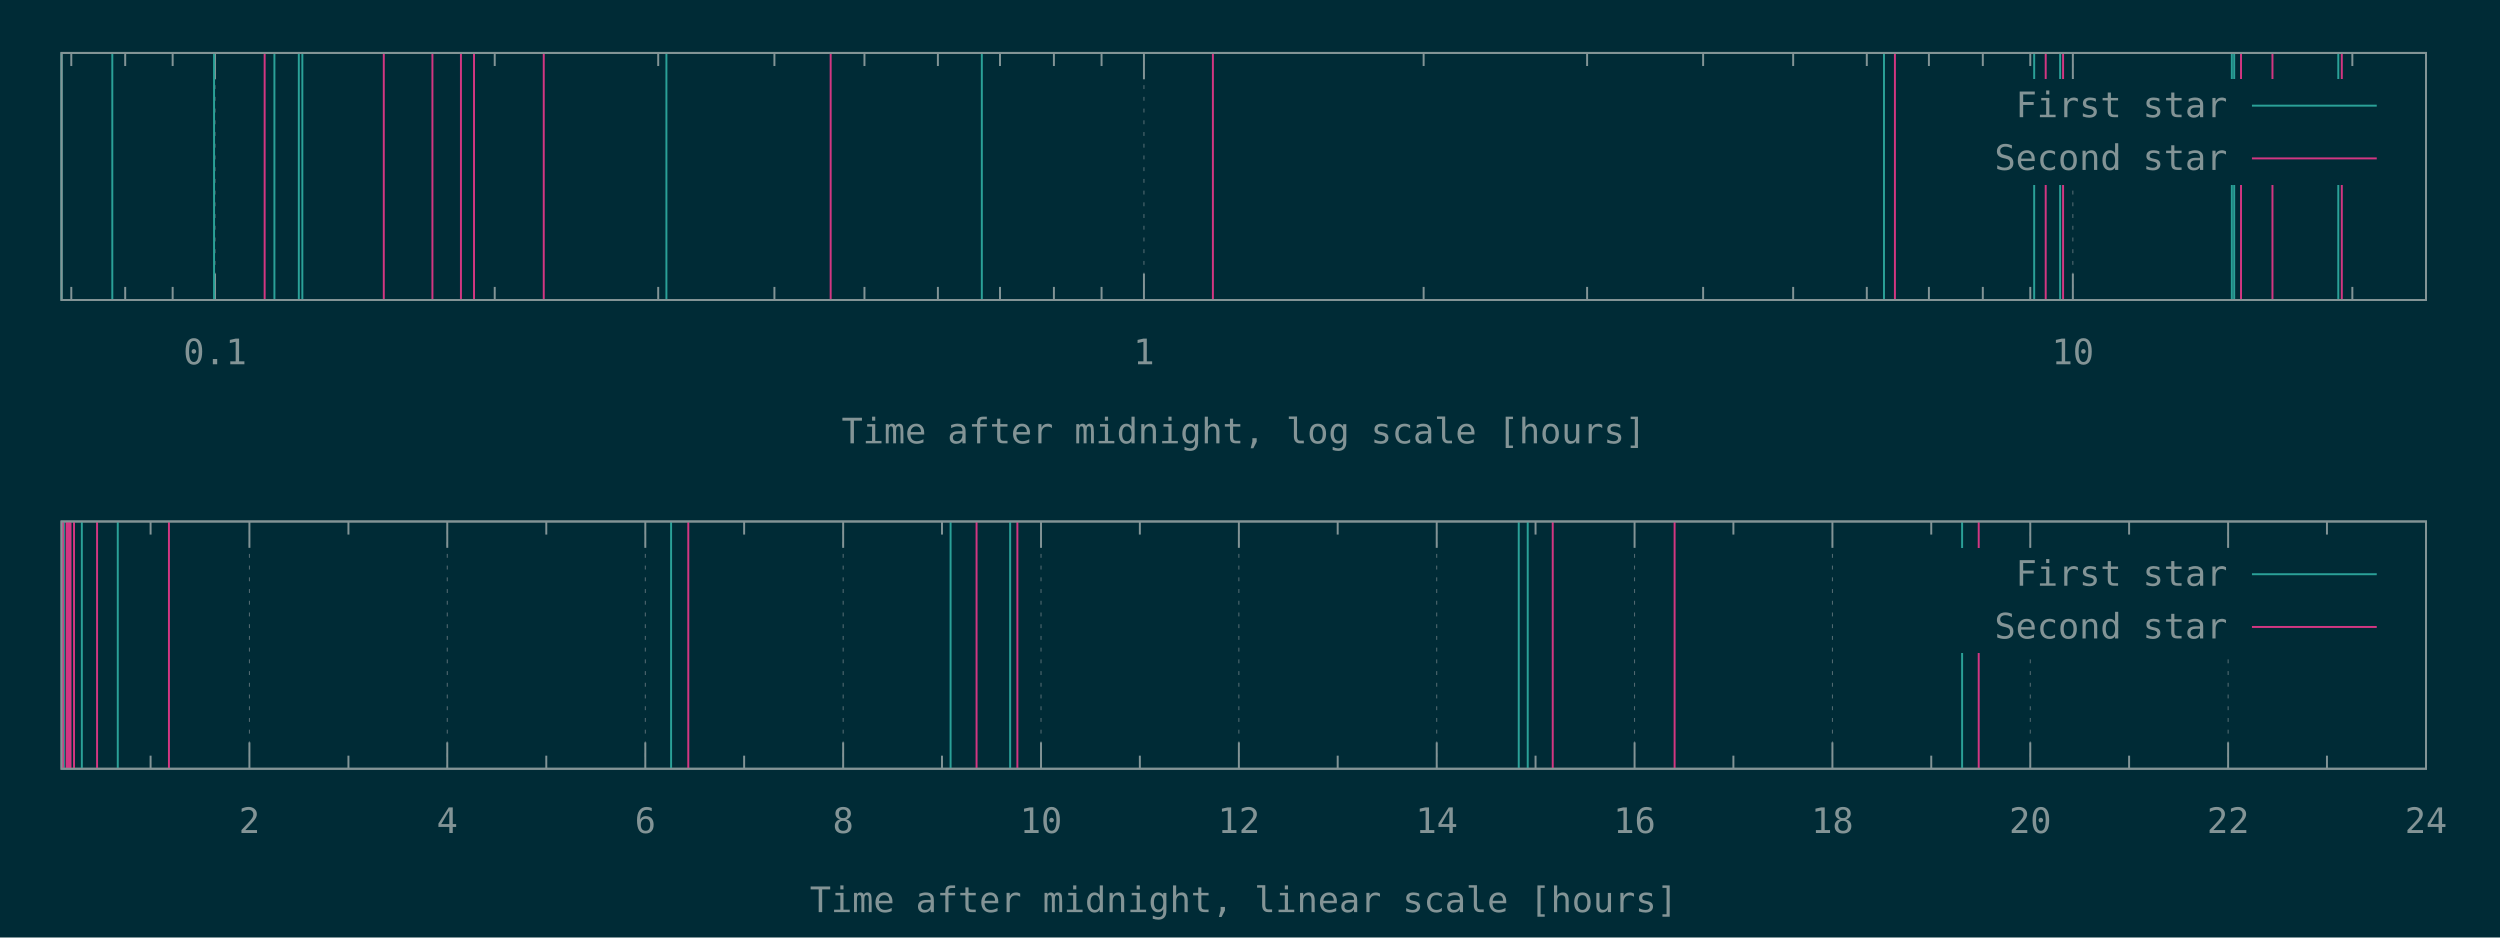
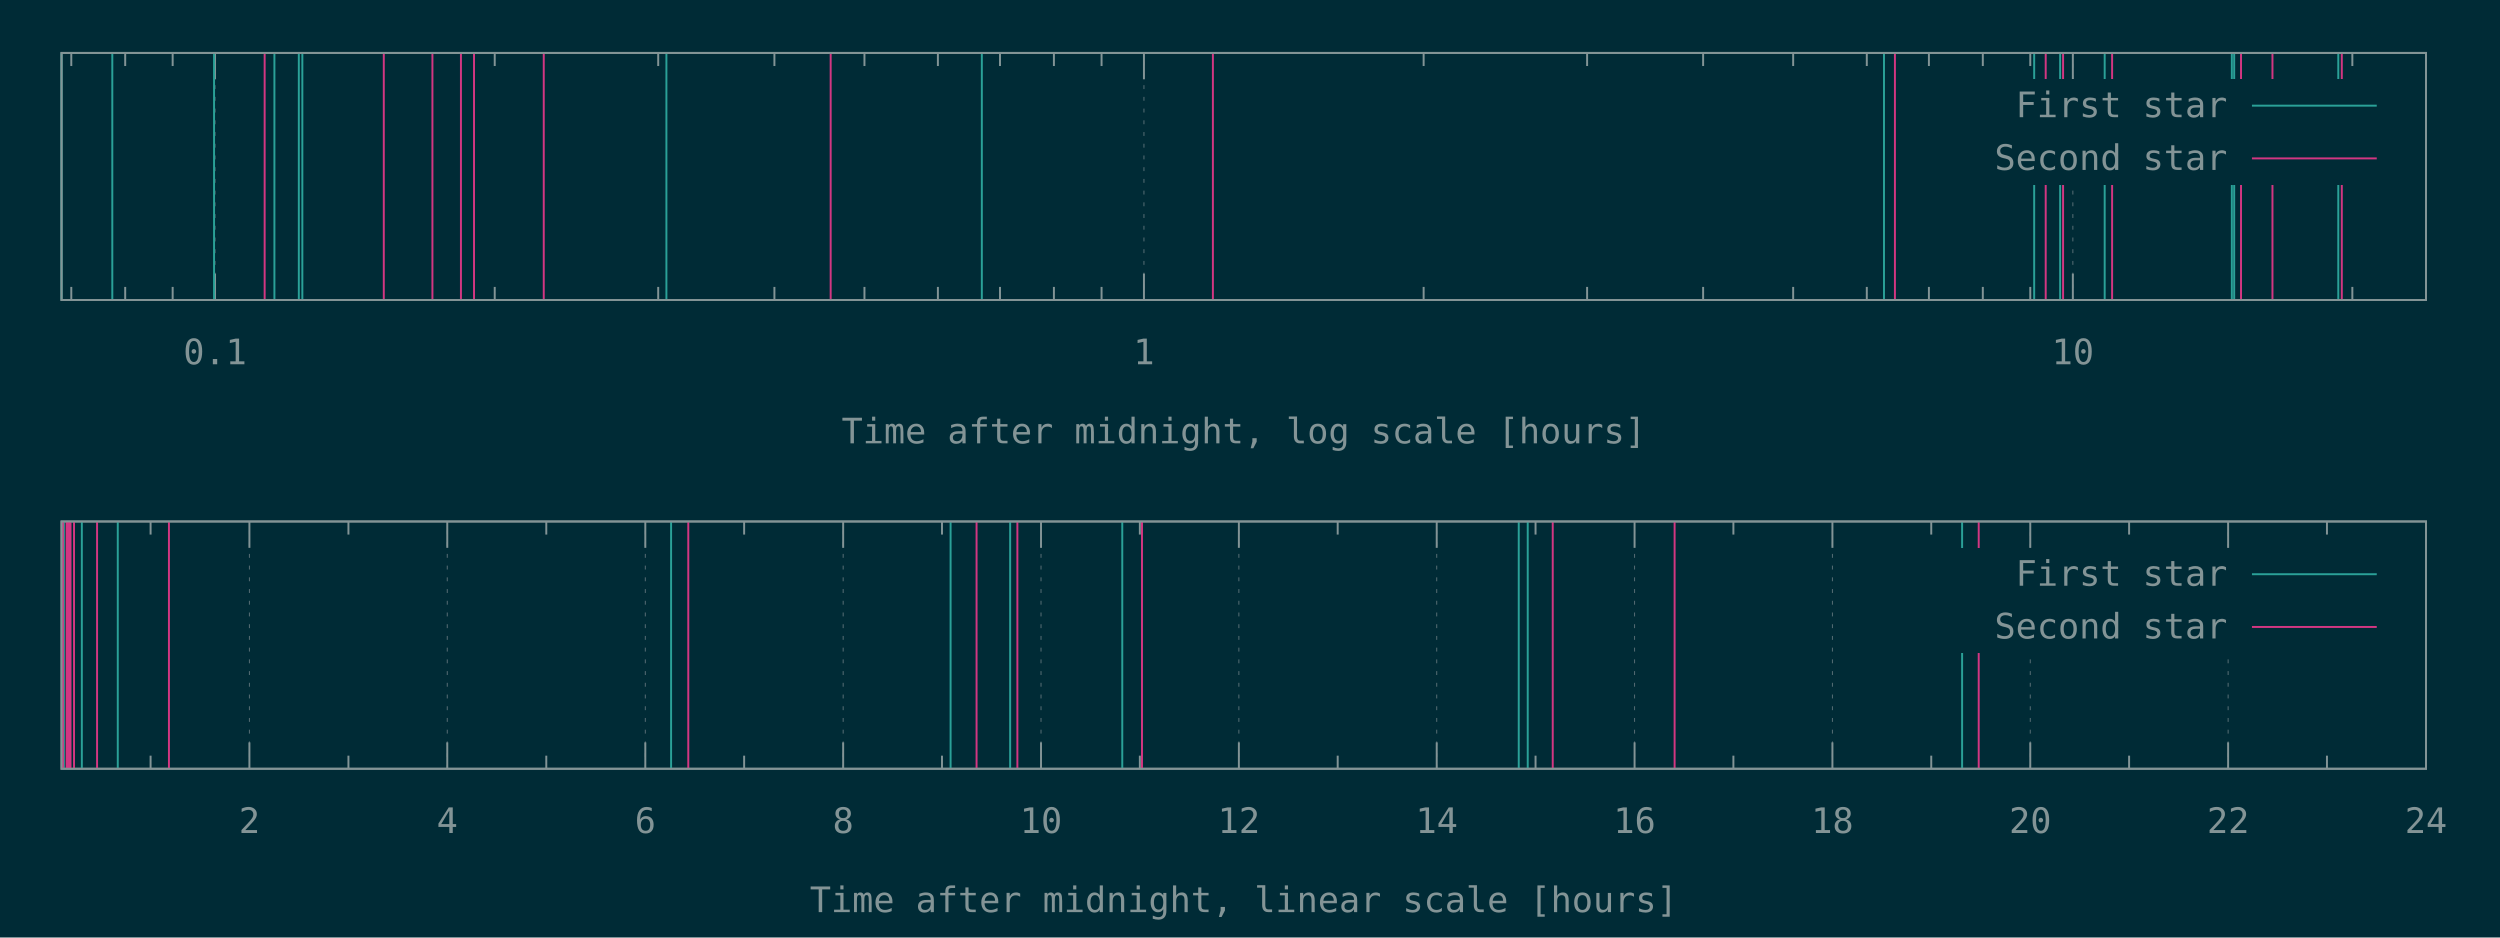
<svg xmlns="http://www.w3.org/2000/svg" xmlns:xlink="http://www.w3.org/1999/xlink" width="1280" height="480" viewBox="0 0 1280 480">
  <g id="gnuplot_canvas">
    <rect x="0" y="0" width="1280" height="480" fill="#002b36" />
    <defs>
      <circle id="gpDot" r="0.5" stroke-width="0.5" stroke="currentColor" />
      <path id="gpPt0" stroke-width="0.148" stroke="currentColor" d="M-1,0 h2 M0,-1 v2" />
      <path id="gpPt1" stroke-width="0.148" stroke="currentColor" d="M-1,-1 L1,1 M1,-1 L-1,1" />
      <path id="gpPt2" stroke-width="0.148" stroke="currentColor" d="M-1,0 L1,0 M0,-1 L0,1 M-1,-1 L1,1 M-1,1 L1,-1" />
      <rect id="gpPt3" stroke-width="0.148" stroke="currentColor" x="-1" y="-1" width="2" height="2" />
      <rect id="gpPt4" stroke-width="0.148" stroke="currentColor" fill="currentColor" x="-1" y="-1" width="2" height="2" />
      <circle id="gpPt5" stroke-width="0.148" stroke="currentColor" cx="0" cy="0" r="1" />
      <use xlink:href="#gpPt5" id="gpPt6" fill="currentColor" stroke="none" />
      <path id="gpPt7" stroke-width="0.148" stroke="currentColor" d="M0,-1.33 L-1.33,0.67 L1.33,0.67 z" />
      <use xlink:href="#gpPt7" id="gpPt8" fill="currentColor" stroke="none" />
      <use xlink:href="#gpPt7" id="gpPt9" stroke="currentColor" transform="rotate(180)" />
      <use xlink:href="#gpPt9" id="gpPt10" fill="currentColor" stroke="none" />
      <use xlink:href="#gpPt3" id="gpPt11" stroke="currentColor" transform="rotate(45)" />
      <use xlink:href="#gpPt11" id="gpPt12" fill="currentColor" stroke="none" />
      <path id="gpPt13" stroke-width="0.148" stroke="currentColor" d="M0,1.330 L1.265,0.411 L0.782,-1.067 L-0.782,-1.076 L-1.265,0.411 z" />
      <use xlink:href="#gpPt13" id="gpPt14" fill="currentColor" stroke="none" />
      <filter id="textbox" filterUnits="objectBoundingBox" x="0" y="0" height="1" width="1">
        <feFlood flood-color="#002B36" flood-opacity="1" result="bgnd" />
        <feComposite in="SourceGraphic" in2="bgnd" operator="atop" />
      </filter>
      <filter id="greybox" filterUnits="objectBoundingBox" x="0" y="0" height="1" width="1">
        <feFlood flood-color="lightgrey" flood-opacity="1" result="grey" />
        <feComposite in="SourceGraphic" in2="grey" operator="atop" />
      </filter>
    </defs>
    <g fill="none" color="#002B36" stroke="currentColor" stroke-width="1.00" stroke-linecap="butt" stroke-linejoin="miter">
</g>
    <g fill="none" color="black" stroke="currentColor" stroke-width="1.00" stroke-linecap="butt" stroke-linejoin="miter">
      <path stroke="rgb(131, 148, 150)" d="M36.5,153.6 L36.5,146.9 M36.5,27.1 L36.5,33.8 M64.1,153.6 L64.1,146.9 M64.1,27.1 L64.1,33.8   M88.4,153.6 L88.4,146.9 M88.4,27.1 L88.4,33.8  " />
    </g>
    <g fill="none" color="black" stroke="rgb(131, 148, 150)" stroke-width="0.50" stroke-linecap="butt" stroke-linejoin="miter">
</g>
    <g fill="none" color="gray" stroke="currentColor" stroke-width="0.50" stroke-linecap="butt" stroke-linejoin="miter">
      <path stroke="rgb( 88, 110, 117)" stroke-dasharray="2,4" class="gridline" d="M110.1,153.6 L110.1,27.1  " />
    </g>
    <g fill="none" color="gray" stroke="rgb( 88, 110, 117)" stroke-width="1.00" stroke-linecap="butt" stroke-linejoin="miter">
</g>
    <g fill="none" color="black" stroke="currentColor" stroke-width="1.00" stroke-linecap="butt" stroke-linejoin="miter">
      <path stroke="rgb(131, 148, 150)" d="M110.1,153.6 L110.1,140.1 M110.1,27.1 L110.1,40.6  " />
      <g transform="translate(110.1,186.5)" stroke="none" fill="rgb(131,148,150)" font-family="Inconsolata" font-size="18.00" text-anchor="middle">
        <text>
          <tspan font-family="Inconsolata"> 0.1</tspan>
        </text>
      </g>
    </g>
    <g fill="none" color="black" stroke="currentColor" stroke-width="1.00" stroke-linecap="butt" stroke-linejoin="miter">
      <path stroke="rgb(131, 148, 150)" d="M253.3,153.6 L253.3,146.9 M253.3,27.1 L253.3,33.8 M337.0,153.6 L337.0,146.9 M337.0,27.1 L337.0,33.8   M396.5,153.6 L396.5,146.9 M396.5,27.1 L396.5,33.8 M442.6,153.6 L442.6,146.9 M442.6,27.1 L442.6,33.8   M480.2,153.6 L480.2,146.9 M480.2,27.1 L480.2,33.8 M512.0,153.6 L512.0,146.9 M512.0,27.1 L512.0,33.8   M539.6,153.6 L539.6,146.9 M539.6,27.1 L539.6,33.8 M564.0,153.6 L564.0,146.9 M564.0,27.1 L564.0,33.8    " />
    </g>
    <g fill="none" color="black" stroke="rgb(131, 148, 150)" stroke-width="0.50" stroke-linecap="butt" stroke-linejoin="miter">
</g>
    <g fill="none" color="gray" stroke="currentColor" stroke-width="0.50" stroke-linecap="butt" stroke-linejoin="miter">
      <path stroke="rgb( 88, 110, 117)" stroke-dasharray="2,4" class="gridline" d="M585.7,153.6 L585.7,27.1  " />
    </g>
    <g fill="none" color="gray" stroke="rgb( 88, 110, 117)" stroke-width="1.00" stroke-linecap="butt" stroke-linejoin="miter">
</g>
    <g fill="none" color="black" stroke="currentColor" stroke-width="1.00" stroke-linecap="butt" stroke-linejoin="miter">
      <path stroke="rgb(131, 148, 150)" d="M585.7,153.6 L585.7,140.1 M585.7,27.1 L585.7,40.6  " />
      <g transform="translate(585.7,186.5)" stroke="none" fill="rgb(131,148,150)" font-family="Inconsolata" font-size="18.00" text-anchor="middle">
        <text>
          <tspan font-family="Inconsolata"> 1</tspan>
        </text>
      </g>
    </g>
    <g fill="none" color="black" stroke="currentColor" stroke-width="1.00" stroke-linecap="butt" stroke-linejoin="miter">
      <path stroke="rgb(131, 148, 150)" d="M728.9,153.6 L728.9,146.9 M728.9,27.1 L728.9,33.8 M812.6,153.6 L812.6,146.9 M812.6,27.1 L812.6,33.8   M872.0,153.6 L872.0,146.9 M872.0,27.1 L872.0,33.8 M918.1,153.6 L918.1,146.9 M918.1,27.1 L918.1,33.8   M955.8,153.6 L955.8,146.9 M955.8,27.1 L955.8,33.8 M987.6,153.6 L987.6,146.9 M987.6,27.1 L987.6,33.8   M1015.2,153.6 L1015.2,146.9 M1015.2,27.1 L1015.2,33.8 M1039.5,153.6 L1039.5,146.9 M1039.5,27.1 L1039.5,33.8    " />
    </g>
    <g fill="none" color="black" stroke="rgb(131, 148, 150)" stroke-width="0.50" stroke-linecap="butt" stroke-linejoin="miter">
</g>
    <g fill="none" color="gray" stroke="currentColor" stroke-width="0.50" stroke-linecap="butt" stroke-linejoin="miter">
      <path stroke="rgb( 88, 110, 117)" stroke-dasharray="2,4" class="gridline" d="M1061.3,153.6 L1061.3,94.6 M1061.3,40.6 L1061.3,27.1  " />
    </g>
    <g fill="none" color="gray" stroke="rgb( 88, 110, 117)" stroke-width="1.00" stroke-linecap="butt" stroke-linejoin="miter">
</g>
    <g fill="none" color="black" stroke="currentColor" stroke-width="1.00" stroke-linecap="butt" stroke-linejoin="miter">
      <path stroke="rgb(131, 148, 150)" d="M1061.3,153.6 L1061.3,140.1 M1061.3,27.1 L1061.3,40.6  " />
      <g transform="translate(1061.3,186.5)" stroke="none" fill="rgb(131,148,150)" font-family="Inconsolata" font-size="18.00" text-anchor="middle">
        <text>
          <tspan font-family="Inconsolata"> 10</tspan>
        </text>
      </g>
    </g>
    <g fill="none" color="black" stroke="currentColor" stroke-width="1.00" stroke-linecap="butt" stroke-linejoin="miter">
      <path stroke="rgb(131, 148, 150)" d="M1204.4,153.6 L1204.4,146.9 M1204.4,27.1 L1204.4,33.8  " />
    </g>
    <g fill="none" color="black" stroke="currentColor" stroke-width="1.00" stroke-linecap="butt" stroke-linejoin="miter">
      <path stroke="rgb(131, 148, 150)" d="M31.5,27.1 L31.5,153.6 L1242.1,153.6 L1242.1,27.1 L31.5,27.1 Z  " />
    </g>
    <g fill="none" color="black" stroke="currentColor" stroke-width="1.00" stroke-linecap="butt" stroke-linejoin="miter">
      <g transform="translate(636.8,227.0)" stroke="none" fill="rgb(131,148,150)" font-family="Inconsolata" font-size="18.00" text-anchor="middle">
        <text>
          <tspan font-family="Inconsolata">Time after midnight, log scale [hours]</tspan>
        </text>
      </g>
    </g>
    <g fill="none" color="black" stroke="currentColor" stroke-width="1.00" stroke-linecap="butt" stroke-linejoin="miter">
</g>
    <g id="gnuplot_plot_1a">
      <g fill="none" color="black" stroke="currentColor" stroke-width="1.00" stroke-linecap="butt" stroke-linejoin="miter">
-         <path stroke="rgb( 42, 161, 152)" d="M31.5,153.6 L31.5,27.1 M57.5,153.6 L57.5,27.1 M109.6,153.6 L109.6,27.1 M140.5,153.6 L140.5,27.1   M153.0,153.6 L153.0,27.1 M154.8,153.6 L154.8,27.1 M341.2,153.6 L341.2,27.1 M502.7,153.6 L502.7,27.1   M964.6,153.6 L964.6,27.1 M1041.5,153.6 L1041.5,27.1 M1054.8,153.6 L1054.8,27.1 M1142.7,153.6 L1142.7,27.1   M1143.9,153.6 L1143.9,27.1 M1197.2,153.6 L1197.2,27.1  " />
+         <path stroke="rgb( 42, 161, 152)" d="M31.5,153.6 L31.5,27.1 M57.5,153.6 L57.5,27.1 M109.6,153.6 L109.6,27.1 M140.5,153.6 L140.5,27.1   M153.0,153.6 L153.0,27.1 M154.8,153.6 L154.8,27.1 M341.2,153.6 L341.2,27.1 M502.7,153.6 L502.7,27.1   M964.6,153.6 L964.6,27.1 M1041.5,153.6 L1041.5,27.1 M1054.8,153.6 L1054.8,27.1 M1077.6,153.6 L1077.6,27.1   M1142.7,153.6 L1142.7,27.1 M1143.9,153.6 L1143.9,27.1 M1197.2,153.6 L1197.2,27.1  " />
      </g>
    </g>
    <g id="gnuplot_plot_2a">
      <g fill="none" color="black" stroke="currentColor" stroke-width="1.00" stroke-linecap="butt" stroke-linejoin="miter">
-         <path stroke="rgb(211,  54, 130)" d="M135.5,153.6 L135.5,27.1 M196.5,153.6 L196.5,27.1 M221.4,153.6 L221.4,27.1 M236.0,153.6 L236.0,27.1   M242.7,153.6 L242.7,27.1 M278.4,153.6 L278.4,27.1 M425.3,153.6 L425.3,27.1 M621.0,153.6 L621.0,27.1   M970.2,153.6 L970.2,27.1 M1047.4,153.6 L1047.4,27.1 M1056.3,153.6 L1056.3,27.1 M1147.4,153.6 L1147.4,27.1   M1163.5,153.6 L1163.5,27.1 M1199.0,153.6 L1199.0,27.1  " />
+         <path stroke="rgb(211,  54, 130)" d="M135.5,153.6 L135.5,27.1 M196.5,153.6 L196.5,27.1 M221.4,153.6 L221.4,27.1 M236.0,153.6 L236.0,27.1   M242.7,153.6 L242.7,27.1 M278.4,153.6 L278.4,27.1 M425.3,153.6 L425.3,27.1 M621.0,153.6 L621.0,27.1   M970.2,153.6 L970.2,27.1 M1047.4,153.6 L1047.4,27.1 M1056.3,153.6 L1056.3,27.1 M1081.4,153.6 L1081.4,27.1   M1147.4,153.6 L1147.4,27.1 M1163.5,153.6 L1163.5,27.1 M1199.0,153.6 L1199.0,27.1  " />
      </g>
    </g>
    <g stroke="none" shape-rendering="crispEdges">
      <polygon fill="#002B36" points="1001.8,94.6 1229.5,94.6 1229.5,40.6 1001.8,40.6 " />
    </g>
    <g id="gnuplot_plot_1a">
      <g fill="none" color="black" stroke="currentColor" stroke-width="1.00" stroke-linecap="butt" stroke-linejoin="miter">
        <g transform="translate(1140.4,60.0)" stroke="none" fill="rgb(131,148,150)" font-family="Inconsolata" font-size="18.00" text-anchor="end">
          <text>
            <tspan font-family="Inconsolata">First star</tspan>
          </text>
        </g>
      </g>
      <g fill="none" color="black" stroke="currentColor" stroke-width="1.00" stroke-linecap="butt" stroke-linejoin="miter">
        <path stroke="rgb( 42, 161, 152)" d="M1153.0,54.1 L1216.9,54.1  " />
      </g>
    </g>
    <g id="gnuplot_plot_2a">
      <g fill="none" color="black" stroke="currentColor" stroke-width="1.00" stroke-linecap="butt" stroke-linejoin="miter">
        <g transform="translate(1140.4,87.0)" stroke="none" fill="rgb(131,148,150)" font-family="Inconsolata" font-size="18.00" text-anchor="end">
          <text>
            <tspan font-family="Inconsolata">Second star</tspan>
          </text>
        </g>
      </g>
      <g fill="none" color="black" stroke="currentColor" stroke-width="1.00" stroke-linecap="butt" stroke-linejoin="miter">
        <path stroke="rgb(211,  54, 130)" d="M1153.0,81.1 L1216.9,81.1  " />
      </g>
    </g>
    <g fill="none" color="#002B36" stroke="rgb(211,  54, 130)" stroke-width="2.00" stroke-linecap="butt" stroke-linejoin="miter">
</g>
    <g fill="none" color="black" stroke="currentColor" stroke-width="2.00" stroke-linecap="butt" stroke-linejoin="miter">
</g>
    <g fill="none" color="black" stroke="black" stroke-width="1.00" stroke-linecap="butt" stroke-linejoin="miter">
</g>
    <g fill="none" color="black" stroke="currentColor" stroke-width="1.00" stroke-linecap="butt" stroke-linejoin="miter">
      <path stroke="rgb(131, 148, 150)" d="M31.5,27.1 L31.5,153.6 L1242.1,153.6 L1242.1,27.1 L31.5,27.1 Z  " />
    </g>
    <g fill="none" color="black" stroke="currentColor" stroke-width="1.00" stroke-linecap="butt" stroke-linejoin="miter">
</g>
    <g fill="none" color="black" stroke="currentColor" stroke-width="1.00" stroke-linecap="butt" stroke-linejoin="miter">
      <path stroke="rgb(131, 148, 150)" d="M77.1,393.6 L77.1,386.9 M77.1,267.0 L77.1,273.7  " />
    </g>
    <g fill="none" color="black" stroke="rgb(131, 148, 150)" stroke-width="0.50" stroke-linecap="butt" stroke-linejoin="miter">
</g>
    <g fill="none" color="gray" stroke="currentColor" stroke-width="0.50" stroke-linecap="butt" stroke-linejoin="miter">
      <path stroke="rgb( 88, 110, 117)" stroke-dasharray="2,4" class="gridline" d="M127.7,393.6 L127.7,267.0  " />
    </g>
    <g fill="none" color="gray" stroke="rgb( 88, 110, 117)" stroke-width="1.00" stroke-linecap="butt" stroke-linejoin="miter">
</g>
    <g fill="none" color="black" stroke="currentColor" stroke-width="1.00" stroke-linecap="butt" stroke-linejoin="miter">
      <path stroke="rgb(131, 148, 150)" d="M127.7,393.6 L127.7,380.1 M127.7,267.0 L127.7,280.5  " />
      <g transform="translate(127.7,426.5)" stroke="none" fill="rgb(131,148,150)" font-family="Inconsolata" font-size="18.00" text-anchor="middle">
        <text>
          <tspan font-family="Inconsolata"> 2</tspan>
        </text>
      </g>
    </g>
    <g fill="none" color="black" stroke="currentColor" stroke-width="1.00" stroke-linecap="butt" stroke-linejoin="miter">
      <path stroke="rgb(131, 148, 150)" d="M178.4,393.6 L178.4,386.9 M178.4,267.0 L178.4,273.7  " />
    </g>
    <g fill="none" color="black" stroke="rgb(131, 148, 150)" stroke-width="0.50" stroke-linecap="butt" stroke-linejoin="miter">
</g>
    <g fill="none" color="gray" stroke="currentColor" stroke-width="0.50" stroke-linecap="butt" stroke-linejoin="miter">
      <path stroke="rgb( 88, 110, 117)" stroke-dasharray="2,4" class="gridline" d="M229.0,393.6 L229.0,267.0  " />
    </g>
    <g fill="none" color="gray" stroke="rgb( 88, 110, 117)" stroke-width="1.00" stroke-linecap="butt" stroke-linejoin="miter">
</g>
    <g fill="none" color="black" stroke="currentColor" stroke-width="1.00" stroke-linecap="butt" stroke-linejoin="miter">
      <path stroke="rgb(131, 148, 150)" d="M229.0,393.6 L229.0,380.1 M229.0,267.0 L229.0,280.5  " />
      <g transform="translate(229.0,426.5)" stroke="none" fill="rgb(131,148,150)" font-family="Inconsolata" font-size="18.00" text-anchor="middle">
        <text>
          <tspan font-family="Inconsolata"> 4</tspan>
        </text>
      </g>
    </g>
    <g fill="none" color="black" stroke="currentColor" stroke-width="1.00" stroke-linecap="butt" stroke-linejoin="miter">
      <path stroke="rgb(131, 148, 150)" d="M279.7,393.6 L279.7,386.9 M279.7,267.0 L279.7,273.7  " />
    </g>
    <g fill="none" color="black" stroke="rgb(131, 148, 150)" stroke-width="0.50" stroke-linecap="butt" stroke-linejoin="miter">
</g>
    <g fill="none" color="gray" stroke="currentColor" stroke-width="0.50" stroke-linecap="butt" stroke-linejoin="miter">
      <path stroke="rgb( 88, 110, 117)" stroke-dasharray="2,4" class="gridline" d="M330.4,393.6 L330.4,267.0  " />
    </g>
    <g fill="none" color="gray" stroke="rgb( 88, 110, 117)" stroke-width="1.00" stroke-linecap="butt" stroke-linejoin="miter">
</g>
    <g fill="none" color="black" stroke="currentColor" stroke-width="1.00" stroke-linecap="butt" stroke-linejoin="miter">
      <path stroke="rgb(131, 148, 150)" d="M330.4,393.6 L330.4,380.1 M330.4,267.0 L330.4,280.5  " />
      <g transform="translate(330.4,426.5)" stroke="none" fill="rgb(131,148,150)" font-family="Inconsolata" font-size="18.00" text-anchor="middle">
        <text>
          <tspan font-family="Inconsolata"> 6</tspan>
        </text>
      </g>
    </g>
    <g fill="none" color="black" stroke="currentColor" stroke-width="1.00" stroke-linecap="butt" stroke-linejoin="miter">
      <path stroke="rgb(131, 148, 150)" d="M381.0,393.6 L381.0,386.9 M381.0,267.0 L381.0,273.7  " />
    </g>
    <g fill="none" color="black" stroke="rgb(131, 148, 150)" stroke-width="0.50" stroke-linecap="butt" stroke-linejoin="miter">
</g>
    <g fill="none" color="gray" stroke="currentColor" stroke-width="0.50" stroke-linecap="butt" stroke-linejoin="miter">
      <path stroke="rgb( 88, 110, 117)" stroke-dasharray="2,4" class="gridline" d="M431.7,393.6 L431.7,267.0  " />
    </g>
    <g fill="none" color="gray" stroke="rgb( 88, 110, 117)" stroke-width="1.00" stroke-linecap="butt" stroke-linejoin="miter">
</g>
    <g fill="none" color="black" stroke="currentColor" stroke-width="1.00" stroke-linecap="butt" stroke-linejoin="miter">
      <path stroke="rgb(131, 148, 150)" d="M431.7,393.6 L431.7,380.1 M431.7,267.0 L431.7,280.5  " />
      <g transform="translate(431.7,426.5)" stroke="none" fill="rgb(131,148,150)" font-family="Inconsolata" font-size="18.00" text-anchor="middle">
        <text>
          <tspan font-family="Inconsolata"> 8</tspan>
        </text>
      </g>
    </g>
    <g fill="none" color="black" stroke="currentColor" stroke-width="1.00" stroke-linecap="butt" stroke-linejoin="miter">
      <path stroke="rgb(131, 148, 150)" d="M482.3,393.6 L482.3,386.9 M482.3,267.0 L482.3,273.7  " />
    </g>
    <g fill="none" color="black" stroke="rgb(131, 148, 150)" stroke-width="0.50" stroke-linecap="butt" stroke-linejoin="miter">
</g>
    <g fill="none" color="gray" stroke="currentColor" stroke-width="0.50" stroke-linecap="butt" stroke-linejoin="miter">
      <path stroke="rgb( 88, 110, 117)" stroke-dasharray="2,4" class="gridline" d="M533.0,393.6 L533.0,267.0  " />
    </g>
    <g fill="none" color="gray" stroke="rgb( 88, 110, 117)" stroke-width="1.00" stroke-linecap="butt" stroke-linejoin="miter">
</g>
    <g fill="none" color="black" stroke="currentColor" stroke-width="1.00" stroke-linecap="butt" stroke-linejoin="miter">
      <path stroke="rgb(131, 148, 150)" d="M533.0,393.6 L533.0,380.1 M533.0,267.0 L533.0,280.5  " />
      <g transform="translate(533.0,426.5)" stroke="none" fill="rgb(131,148,150)" font-family="Inconsolata" font-size="18.00" text-anchor="middle">
        <text>
          <tspan font-family="Inconsolata"> 10</tspan>
        </text>
      </g>
    </g>
    <g fill="none" color="black" stroke="currentColor" stroke-width="1.00" stroke-linecap="butt" stroke-linejoin="miter">
      <path stroke="rgb(131, 148, 150)" d="M583.6,393.6 L583.6,386.9 M583.6,267.0 L583.6,273.7  " />
    </g>
    <g fill="none" color="black" stroke="rgb(131, 148, 150)" stroke-width="0.50" stroke-linecap="butt" stroke-linejoin="miter">
</g>
    <g fill="none" color="gray" stroke="currentColor" stroke-width="0.50" stroke-linecap="butt" stroke-linejoin="miter">
      <path stroke="rgb( 88, 110, 117)" stroke-dasharray="2,4" class="gridline" d="M634.3,393.6 L634.3,267.0  " />
    </g>
    <g fill="none" color="gray" stroke="rgb( 88, 110, 117)" stroke-width="1.00" stroke-linecap="butt" stroke-linejoin="miter">
</g>
    <g fill="none" color="black" stroke="currentColor" stroke-width="1.00" stroke-linecap="butt" stroke-linejoin="miter">
      <path stroke="rgb(131, 148, 150)" d="M634.3,393.6 L634.3,380.1 M634.3,267.0 L634.3,280.5  " />
      <g transform="translate(634.3,426.5)" stroke="none" fill="rgb(131,148,150)" font-family="Inconsolata" font-size="18.00" text-anchor="middle">
        <text>
          <tspan font-family="Inconsolata"> 12</tspan>
        </text>
      </g>
    </g>
    <g fill="none" color="black" stroke="currentColor" stroke-width="1.00" stroke-linecap="butt" stroke-linejoin="miter">
      <path stroke="rgb(131, 148, 150)" d="M684.9,393.6 L684.9,386.9 M684.9,267.0 L684.9,273.7  " />
    </g>
    <g fill="none" color="black" stroke="rgb(131, 148, 150)" stroke-width="0.50" stroke-linecap="butt" stroke-linejoin="miter">
</g>
    <g fill="none" color="gray" stroke="currentColor" stroke-width="0.50" stroke-linecap="butt" stroke-linejoin="miter">
      <path stroke="rgb( 88, 110, 117)" stroke-dasharray="2,4" class="gridline" d="M735.6,393.6 L735.6,267.0  " />
    </g>
    <g fill="none" color="gray" stroke="rgb( 88, 110, 117)" stroke-width="1.00" stroke-linecap="butt" stroke-linejoin="miter">
</g>
    <g fill="none" color="black" stroke="currentColor" stroke-width="1.00" stroke-linecap="butt" stroke-linejoin="miter">
      <path stroke="rgb(131, 148, 150)" d="M735.6,393.6 L735.6,380.1 M735.6,267.0 L735.6,280.5  " />
      <g transform="translate(735.6,426.5)" stroke="none" fill="rgb(131,148,150)" font-family="Inconsolata" font-size="18.00" text-anchor="middle">
        <text>
          <tspan font-family="Inconsolata"> 14</tspan>
        </text>
      </g>
    </g>
    <g fill="none" color="black" stroke="currentColor" stroke-width="1.00" stroke-linecap="butt" stroke-linejoin="miter">
      <path stroke="rgb(131, 148, 150)" d="M786.2,393.6 L786.2,386.9 M786.2,267.0 L786.2,273.7  " />
    </g>
    <g fill="none" color="black" stroke="rgb(131, 148, 150)" stroke-width="0.50" stroke-linecap="butt" stroke-linejoin="miter">
</g>
    <g fill="none" color="gray" stroke="currentColor" stroke-width="0.50" stroke-linecap="butt" stroke-linejoin="miter">
      <path stroke="rgb( 88, 110, 117)" stroke-dasharray="2,4" class="gridline" d="M836.9,393.6 L836.9,267.0  " />
    </g>
    <g fill="none" color="gray" stroke="rgb( 88, 110, 117)" stroke-width="1.00" stroke-linecap="butt" stroke-linejoin="miter">
</g>
    <g fill="none" color="black" stroke="currentColor" stroke-width="1.00" stroke-linecap="butt" stroke-linejoin="miter">
      <path stroke="rgb(131, 148, 150)" d="M836.9,393.6 L836.9,380.1 M836.9,267.0 L836.9,280.5  " />
      <g transform="translate(836.9,426.5)" stroke="none" fill="rgb(131,148,150)" font-family="Inconsolata" font-size="18.00" text-anchor="middle">
        <text>
          <tspan font-family="Inconsolata"> 16</tspan>
        </text>
      </g>
    </g>
    <g fill="none" color="black" stroke="currentColor" stroke-width="1.00" stroke-linecap="butt" stroke-linejoin="miter">
      <path stroke="rgb(131, 148, 150)" d="M887.5,393.6 L887.5,386.9 M887.5,267.0 L887.5,273.7  " />
    </g>
    <g fill="none" color="black" stroke="rgb(131, 148, 150)" stroke-width="0.50" stroke-linecap="butt" stroke-linejoin="miter">
</g>
    <g fill="none" color="gray" stroke="currentColor" stroke-width="0.50" stroke-linecap="butt" stroke-linejoin="miter">
      <path stroke="rgb( 88, 110, 117)" stroke-dasharray="2,4" class="gridline" d="M938.2,393.6 L938.2,267.0  " />
    </g>
    <g fill="none" color="gray" stroke="rgb( 88, 110, 117)" stroke-width="1.00" stroke-linecap="butt" stroke-linejoin="miter">
</g>
    <g fill="none" color="black" stroke="currentColor" stroke-width="1.00" stroke-linecap="butt" stroke-linejoin="miter">
      <path stroke="rgb(131, 148, 150)" d="M938.2,393.6 L938.2,380.1 M938.2,267.0 L938.2,280.5  " />
      <g transform="translate(938.2,426.5)" stroke="none" fill="rgb(131,148,150)" font-family="Inconsolata" font-size="18.00" text-anchor="middle">
        <text>
          <tspan font-family="Inconsolata"> 18</tspan>
        </text>
      </g>
    </g>
    <g fill="none" color="black" stroke="currentColor" stroke-width="1.00" stroke-linecap="butt" stroke-linejoin="miter">
      <path stroke="rgb(131, 148, 150)" d="M988.8,393.6 L988.8,386.9 M988.8,267.0 L988.8,273.7  " />
    </g>
    <g fill="none" color="black" stroke="rgb(131, 148, 150)" stroke-width="0.50" stroke-linecap="butt" stroke-linejoin="miter">
</g>
    <g fill="none" color="gray" stroke="currentColor" stroke-width="0.50" stroke-linecap="butt" stroke-linejoin="miter">
      <path stroke="rgb( 88, 110, 117)" stroke-dasharray="2,4" class="gridline" d="M1039.5,393.6 L1039.5,334.5 M1039.5,280.5 L1039.5,267.0  " />
    </g>
    <g fill="none" color="gray" stroke="rgb( 88, 110, 117)" stroke-width="1.00" stroke-linecap="butt" stroke-linejoin="miter">
</g>
    <g fill="none" color="black" stroke="currentColor" stroke-width="1.00" stroke-linecap="butt" stroke-linejoin="miter">
      <path stroke="rgb(131, 148, 150)" d="M1039.5,393.6 L1039.5,380.1 M1039.5,267.0 L1039.5,280.5  " />
      <g transform="translate(1039.5,426.5)" stroke="none" fill="rgb(131,148,150)" font-family="Inconsolata" font-size="18.00" text-anchor="middle">
        <text>
          <tspan font-family="Inconsolata"> 20</tspan>
        </text>
      </g>
    </g>
    <g fill="none" color="black" stroke="currentColor" stroke-width="1.00" stroke-linecap="butt" stroke-linejoin="miter">
      <path stroke="rgb(131, 148, 150)" d="M1090.1,393.6 L1090.1,386.9 M1090.1,267.0 L1090.1,273.7  " />
    </g>
    <g fill="none" color="black" stroke="rgb(131, 148, 150)" stroke-width="0.50" stroke-linecap="butt" stroke-linejoin="miter">
</g>
    <g fill="none" color="gray" stroke="currentColor" stroke-width="0.50" stroke-linecap="butt" stroke-linejoin="miter">
      <path stroke="rgb( 88, 110, 117)" stroke-dasharray="2,4" class="gridline" d="M1140.8,393.6 L1140.8,334.5 M1140.8,280.5 L1140.8,267.0  " />
    </g>
    <g fill="none" color="gray" stroke="rgb( 88, 110, 117)" stroke-width="1.00" stroke-linecap="butt" stroke-linejoin="miter">
</g>
    <g fill="none" color="black" stroke="currentColor" stroke-width="1.00" stroke-linecap="butt" stroke-linejoin="miter">
      <path stroke="rgb(131, 148, 150)" d="M1140.8,393.6 L1140.8,380.1 M1140.8,267.0 L1140.8,280.5  " />
      <g transform="translate(1140.8,426.5)" stroke="none" fill="rgb(131,148,150)" font-family="Inconsolata" font-size="18.00" text-anchor="middle">
        <text>
          <tspan font-family="Inconsolata"> 22</tspan>
        </text>
      </g>
    </g>
    <g fill="none" color="black" stroke="currentColor" stroke-width="1.00" stroke-linecap="butt" stroke-linejoin="miter">
      <path stroke="rgb(131, 148, 150)" d="M1191.4,393.6 L1191.4,386.9 M1191.4,267.0 L1191.4,273.7  " />
    </g>
    <g fill="none" color="black" stroke="rgb(131, 148, 150)" stroke-width="0.50" stroke-linecap="butt" stroke-linejoin="miter">
</g>
    <g fill="none" color="gray" stroke="currentColor" stroke-width="0.50" stroke-linecap="butt" stroke-linejoin="miter">
      <path stroke="rgb( 88, 110, 117)" stroke-dasharray="2,4" class="gridline" d="M1242.1,393.6 L1242.1,267.0  " />
    </g>
    <g fill="none" color="gray" stroke="rgb( 88, 110, 117)" stroke-width="1.00" stroke-linecap="butt" stroke-linejoin="miter">
</g>
    <g fill="none" color="black" stroke="currentColor" stroke-width="1.00" stroke-linecap="butt" stroke-linejoin="miter">
      <path stroke="rgb(131, 148, 150)" d="M1242.1,393.6 L1242.1,380.1 M1242.1,267.0 L1242.1,280.5  " />
      <g transform="translate(1242.1,426.5)" stroke="none" fill="rgb(131,148,150)" font-family="Inconsolata" font-size="18.00" text-anchor="middle">
        <text>
          <tspan font-family="Inconsolata"> 24</tspan>
        </text>
      </g>
    </g>
    <g fill="none" color="black" stroke="currentColor" stroke-width="1.00" stroke-linecap="butt" stroke-linejoin="miter">
</g>
    <g fill="none" color="black" stroke="currentColor" stroke-width="1.00" stroke-linecap="butt" stroke-linejoin="miter">
      <path stroke="rgb(131, 148, 150)" d="M31.5,267.0 L31.5,393.6 L1242.1,393.6 L1242.1,267.0 L31.5,267.0 Z  " />
    </g>
    <g fill="none" color="black" stroke="currentColor" stroke-width="1.00" stroke-linecap="butt" stroke-linejoin="miter">
      <g transform="translate(636.8,467.0)" stroke="none" fill="rgb(131,148,150)" font-family="Inconsolata" font-size="18.00" text-anchor="middle">
        <text>
          <tspan font-family="Inconsolata">Time after midnight, linear scale [hours]</tspan>
        </text>
      </g>
    </g>
    <g fill="none" color="black" stroke="currentColor" stroke-width="1.00" stroke-linecap="butt" stroke-linejoin="miter">
</g>
    <g id="gnuplot_plot_1b">
      <g fill="none" color="black" stroke="currentColor" stroke-width="1.00" stroke-linecap="butt" stroke-linejoin="miter">
-         <path stroke="rgb( 42, 161, 152)" d="M32.3,393.6 L32.3,267.0 M32.7,393.6 L32.7,267.0 M32.7,393.6 L32.7,267.0 M41.9,393.6 L41.9,267.0   M60.3,393.6 L60.3,267.0 M343.6,393.6 L343.6,267.0 M486.7,393.6 L486.7,267.0 M517.2,393.6 L517.2,267.0   M777.6,393.6 L777.6,267.0 M782.2,393.6 L782.2,267.0 M1004.6,393.6 L1004.6,267.0  " />
+         <path stroke="rgb( 42, 161, 152)" d="M32.3,393.6 L32.3,267.0 M32.7,393.6 L32.7,267.0 M32.7,393.6 L32.7,267.0 M41.9,393.6 L41.9,267.0   M60.3,393.6 L60.3,267.0 M343.6,393.6 L343.6,267.0 M486.7,393.6 L486.7,267.0 M517.2,393.6 L517.2,267.0   M574.6,393.6 L574.6,267.0 M777.6,393.6 L777.6,267.0 M782.2,393.6 L782.2,267.0 M1004.6,393.6 L1004.6,267.0    " />
      </g>
    </g>
    <g id="gnuplot_plot_2b">
      <g fill="none" color="black" stroke="currentColor" stroke-width="1.00" stroke-linecap="butt" stroke-linejoin="miter">
-         <path stroke="rgb(211,  54, 130)" d="M32.2,393.6 L32.2,267.0 M34.1,393.6 L34.1,267.0 M35.1,393.6 L35.1,267.0 M35.7,393.6 L35.7,267.0   M36.1,393.6 L36.1,267.0 M37.9,393.6 L37.9,267.0 M49.7,393.6 L49.7,267.0 M86.5,393.6 L86.5,267.0   M352.4,393.6 L352.4,267.0 M500.0,393.6 L500.0,267.0 M520.9,393.6 L520.9,267.0 M795.0,393.6 L795.0,267.0   M857.4,393.6 L857.4,267.0 M1013.1,393.6 L1013.1,267.0  " />
+         <path stroke="rgb(211,  54, 130)" d="M32.2,393.6 L32.2,267.0 M34.1,393.6 L34.1,267.0 M35.1,393.6 L35.1,267.0 M35.7,393.6 L35.7,267.0   M36.1,393.6 L36.1,267.0 M37.9,393.6 L37.9,267.0 M49.7,393.6 L49.7,267.0 M86.5,393.6 L86.5,267.0   M352.4,393.6 L352.4,267.0 M500.0,393.6 L500.0,267.0 M520.9,393.6 L520.9,267.0 M584.7,393.6 L584.7,267.0   M795.0,393.6 L795.0,267.0 M857.4,393.6 L857.4,267.0 M1013.1,393.6 L1013.1,267.0  " />
      </g>
    </g>
    <g stroke="none" shape-rendering="crispEdges">
      <polygon fill="#002B36" points="1001.8,334.5 1229.5,334.5 1229.5,280.5 1001.8,280.5 " />
    </g>
    <g id="gnuplot_plot_1b">
      <g fill="none" color="black" stroke="currentColor" stroke-width="1.00" stroke-linecap="butt" stroke-linejoin="miter">
        <g transform="translate(1140.4,299.9)" stroke="none" fill="rgb(131,148,150)" font-family="Inconsolata" font-size="18.00" text-anchor="end">
          <text>
            <tspan font-family="Inconsolata">First star</tspan>
          </text>
        </g>
      </g>
      <g fill="none" color="black" stroke="currentColor" stroke-width="1.00" stroke-linecap="butt" stroke-linejoin="miter">
        <path stroke="rgb( 42, 161, 152)" d="M1153.0,294.0 L1216.9,294.0  " />
      </g>
    </g>
    <g id="gnuplot_plot_2b">
      <g fill="none" color="black" stroke="currentColor" stroke-width="1.00" stroke-linecap="butt" stroke-linejoin="miter">
        <g transform="translate(1140.4,326.9)" stroke="none" fill="rgb(131,148,150)" font-family="Inconsolata" font-size="18.00" text-anchor="end">
          <text>
            <tspan font-family="Inconsolata">Second star</tspan>
          </text>
        </g>
      </g>
      <g fill="none" color="black" stroke="currentColor" stroke-width="1.00" stroke-linecap="butt" stroke-linejoin="miter">
        <path stroke="rgb(211,  54, 130)" d="M1153.0,321.0 L1216.9,321.0  " />
      </g>
    </g>
    <g fill="none" color="#002B36" stroke="rgb(211,  54, 130)" stroke-width="2.00" stroke-linecap="butt" stroke-linejoin="miter">
</g>
    <g fill="none" color="black" stroke="currentColor" stroke-width="2.00" stroke-linecap="butt" stroke-linejoin="miter">
</g>
    <g fill="none" color="black" stroke="black" stroke-width="1.00" stroke-linecap="butt" stroke-linejoin="miter">
</g>
    <g fill="none" color="black" stroke="currentColor" stroke-width="1.00" stroke-linecap="butt" stroke-linejoin="miter">
      <path stroke="rgb(131, 148, 150)" d="M31.5,267.0 L31.5,393.6 L1242.1,393.6 L1242.1,267.0 L31.5,267.0 Z  " />
    </g>
    <g fill="none" color="black" stroke="currentColor" stroke-width="1.00" stroke-linecap="butt" stroke-linejoin="miter">
</g>
  </g>
</svg>
